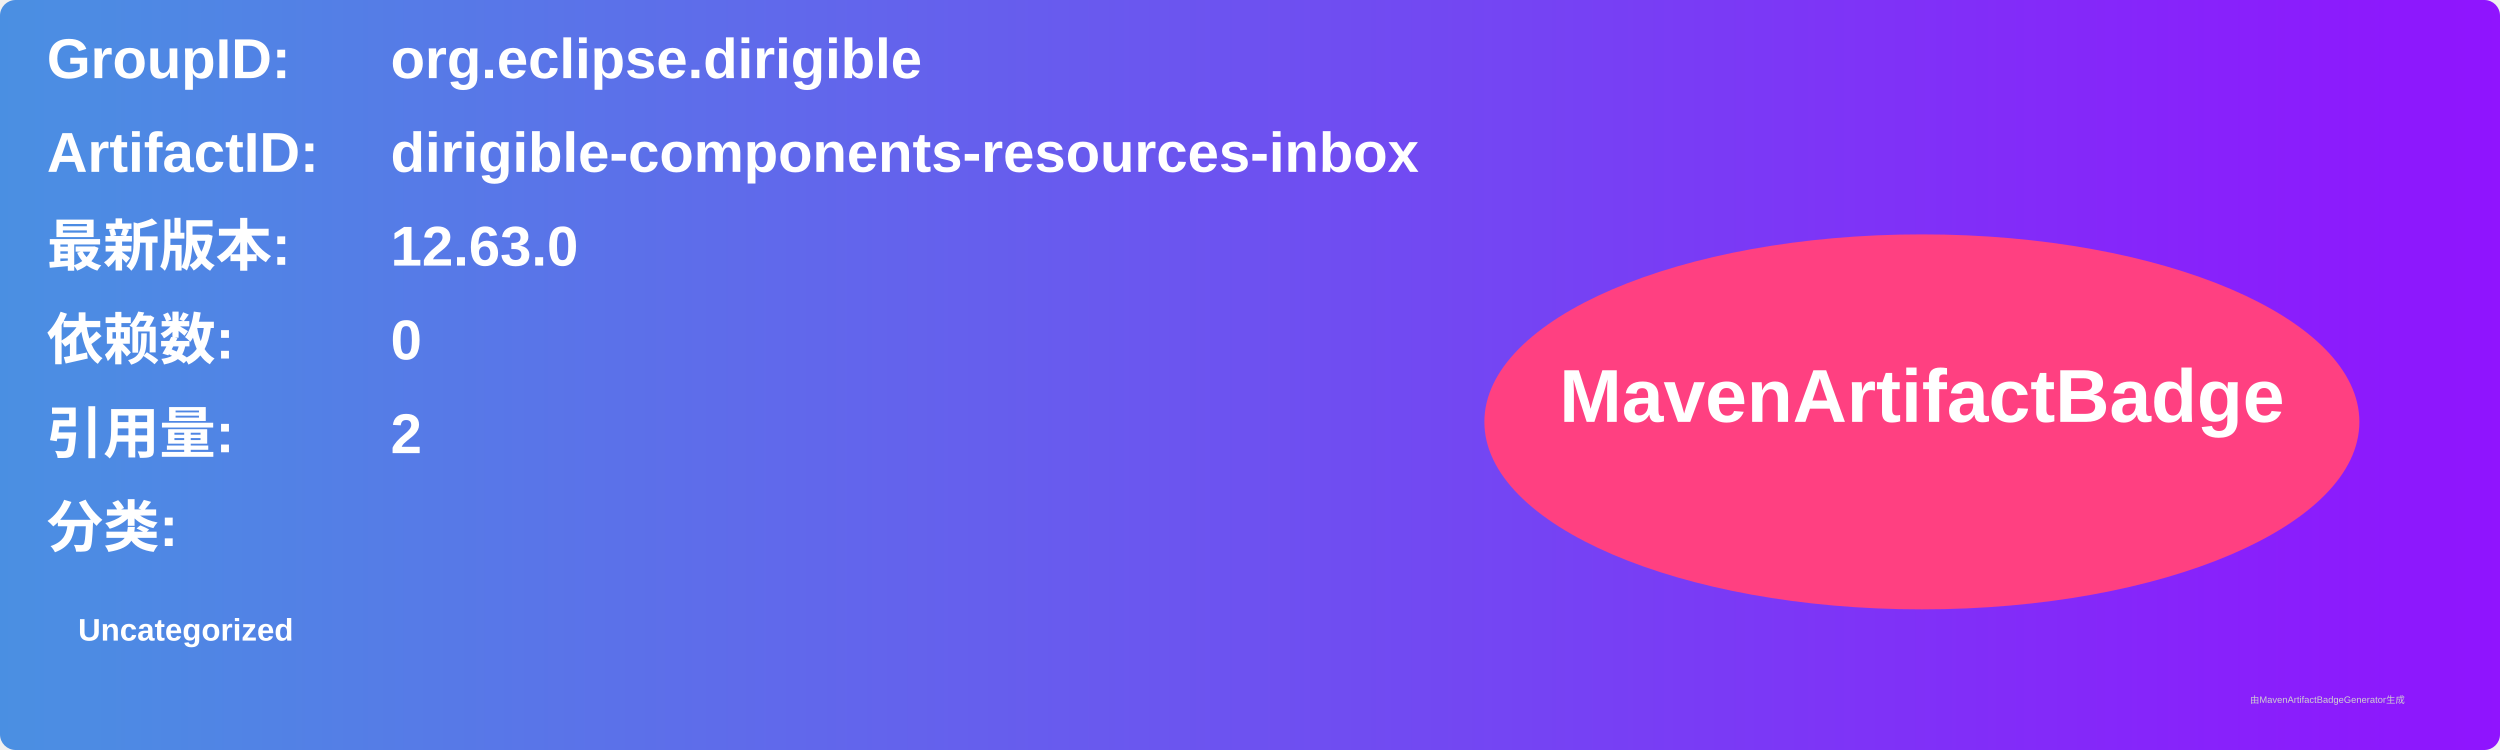
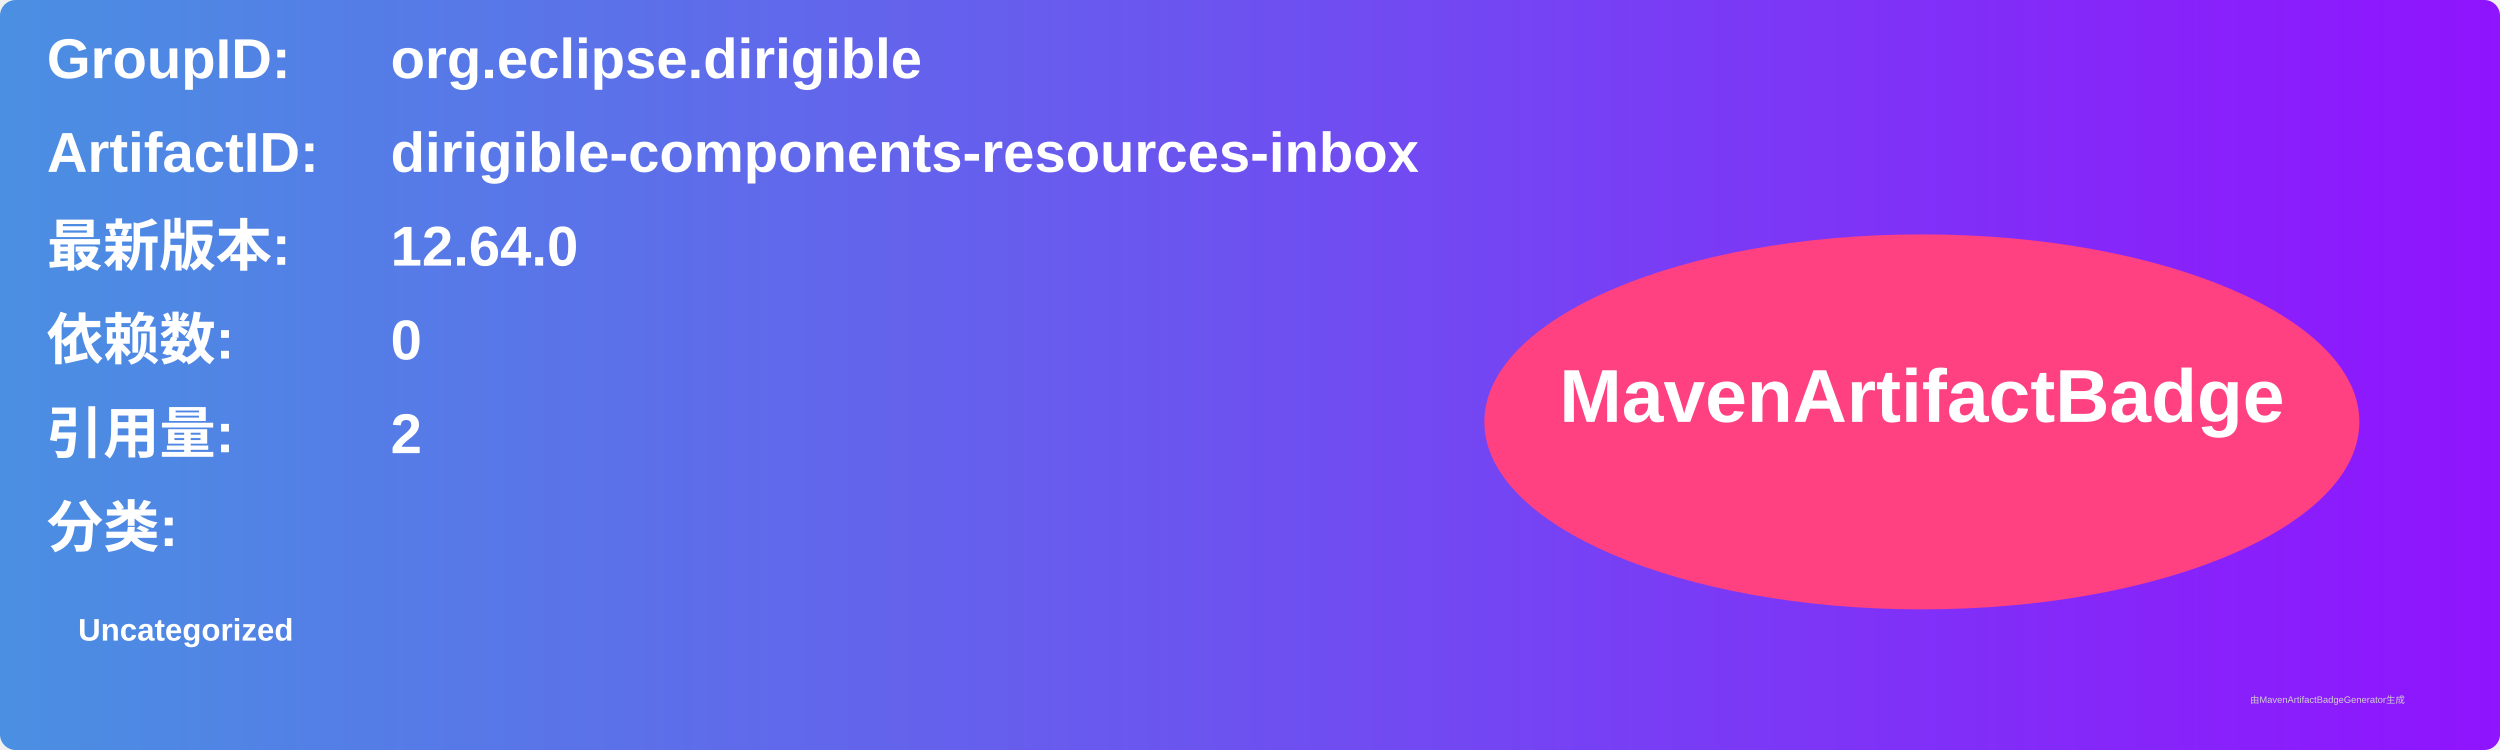
<svg xmlns="http://www.w3.org/2000/svg" width="800" height="240" viewBox="0 0 800 240">
  <linearGradient id="grad" x1="0%" y1="0%" x2="100%" y2="0%">
    <stop offset="0%" stop-color="#4a90e2" />
    <stop offset="100%" stop-color="#9013fe" />
  </linearGradient>
  <rect width="100%" height="100%" rx="5" ry="5" fill="url(#grad)" />
  <g transform="translate(15, 15)">
    <text x="0" y="10" font-family="Arial" font-size="18" fill="white" font-weight="bold" width="260">GroupID:</text>
    <text x="110" y="10" font-family="Arial" font-size="18" fill="white" font-weight="bold" width="460">org.eclipse.dirigible</text>
    <text x="0" y="40" font-family="Arial" font-size="18" fill="white" font-weight="bold" width="260">ArtifactID:</text>
    <text x="110" y="40" font-family="Arial" font-size="18" fill="white" font-weight="bold" width="460">dirigible-components-resources-inbox</text>
    <text x="0" y="70" font-family="Arial" font-size="18" fill="white" font-weight="bold">最新版本:</text>
    <text x="110" y="70" font-family="Arial" font-size="18" fill="white" font-weight="bold">
-       <tspan font-weight="bold">12.63.0</tspan>
+       <tspan font-weight="bold">12.64.0</tspan>
    </text>
    <text x="0" y="100" font-family="Arial" font-size="18" fill="white" font-weight="bold">依赖数: </text>
    <text x="110" y="100" font-family="Arial" font-size="18" fill="white">
      <tspan font-weight="bold">0</tspan>
    </text>
    <text x="0" y="130" font-family="Arial" font-size="18" fill="white" font-weight="bold">引用量: </text>
    <text x="110" y="130" font-family="Arial" font-size="18" fill="white">
      <tspan font-weight="bold">2</tspan>
    </text>
    <text x="0" y="160" font-family="Arial" font-size="18" fill="white" font-weight="bold">分类:</text>
    <text x="10" y="190" font-family="Arial" font-size="10" fill="white">
      <tspan font-weight="bold">Uncategorized</tspan>
    </text>
    <ellipse cx="600" cy="120" rx="140" ry="60" fill="#ff4081" />
    <text x="600" y="120" text-anchor="middle" font-family="Arial" font-size="24" fill="white" font-weight="bold">MavenArtifactBadge</text>
  </g>
  <text x="720" y="225" font-family="Arial" font-size="3" fill="#d0d0d0">由MavenArtifactBadgeGenerator生成</text>
</svg>
